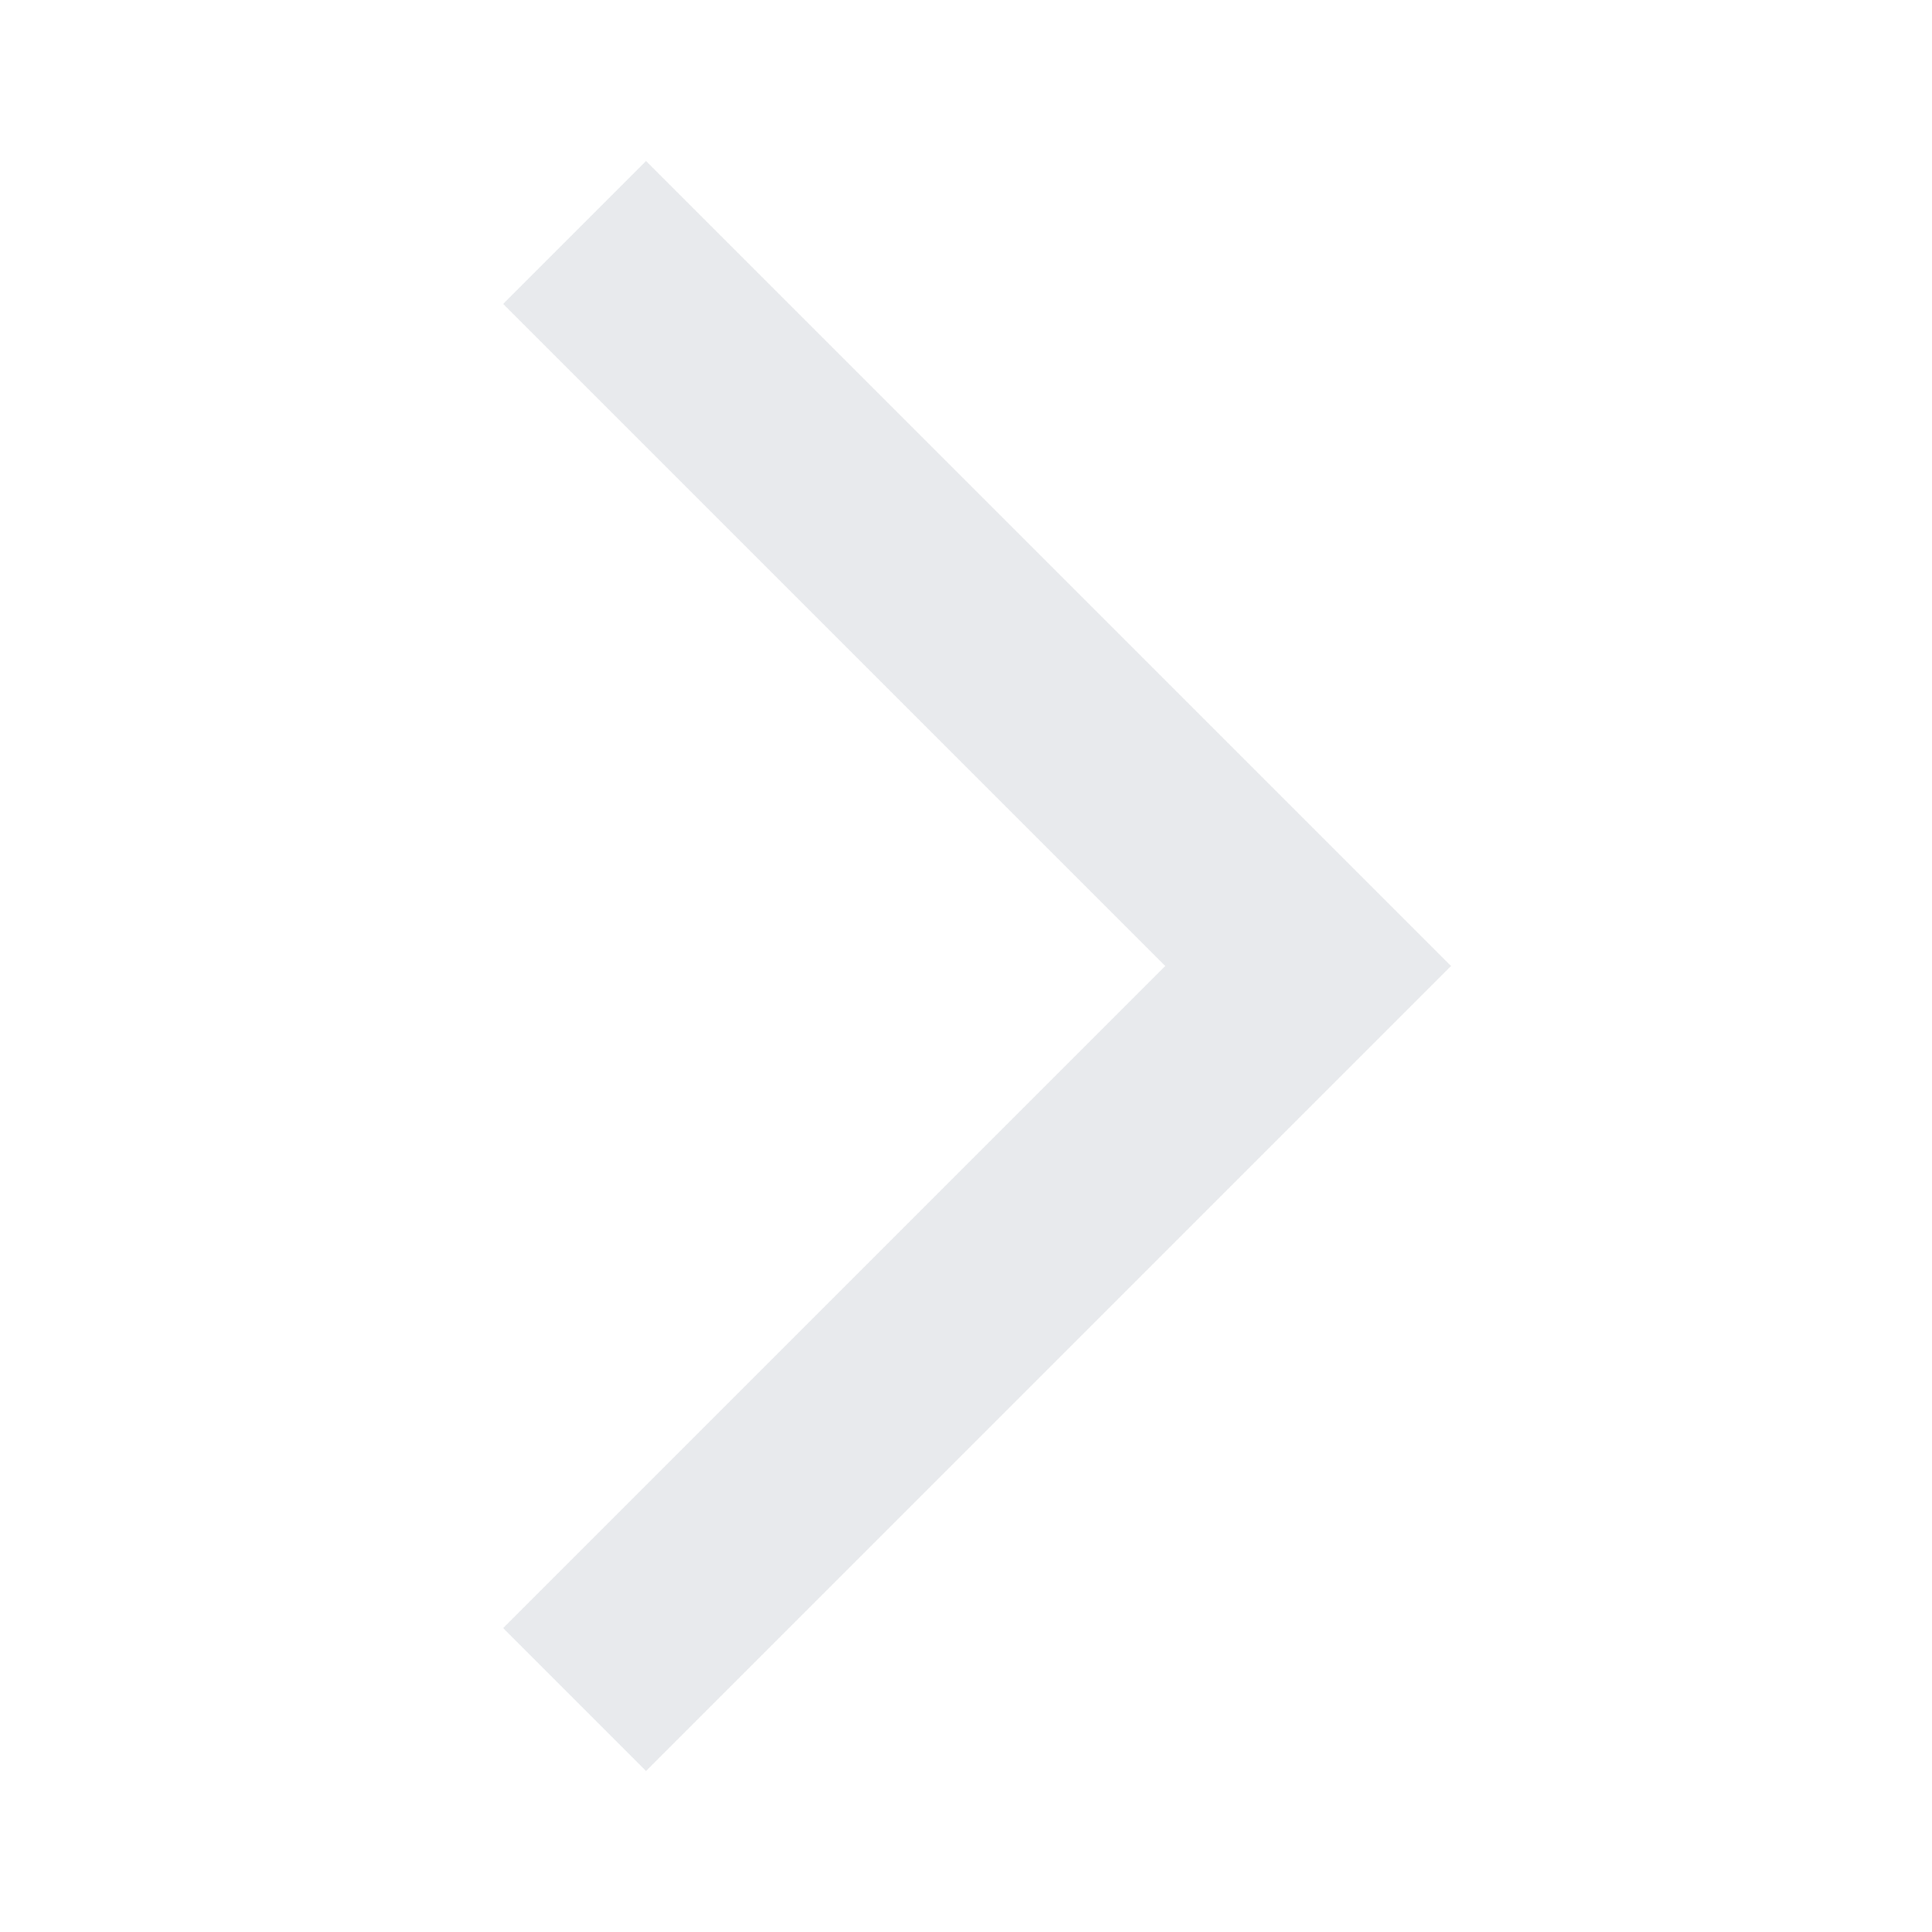
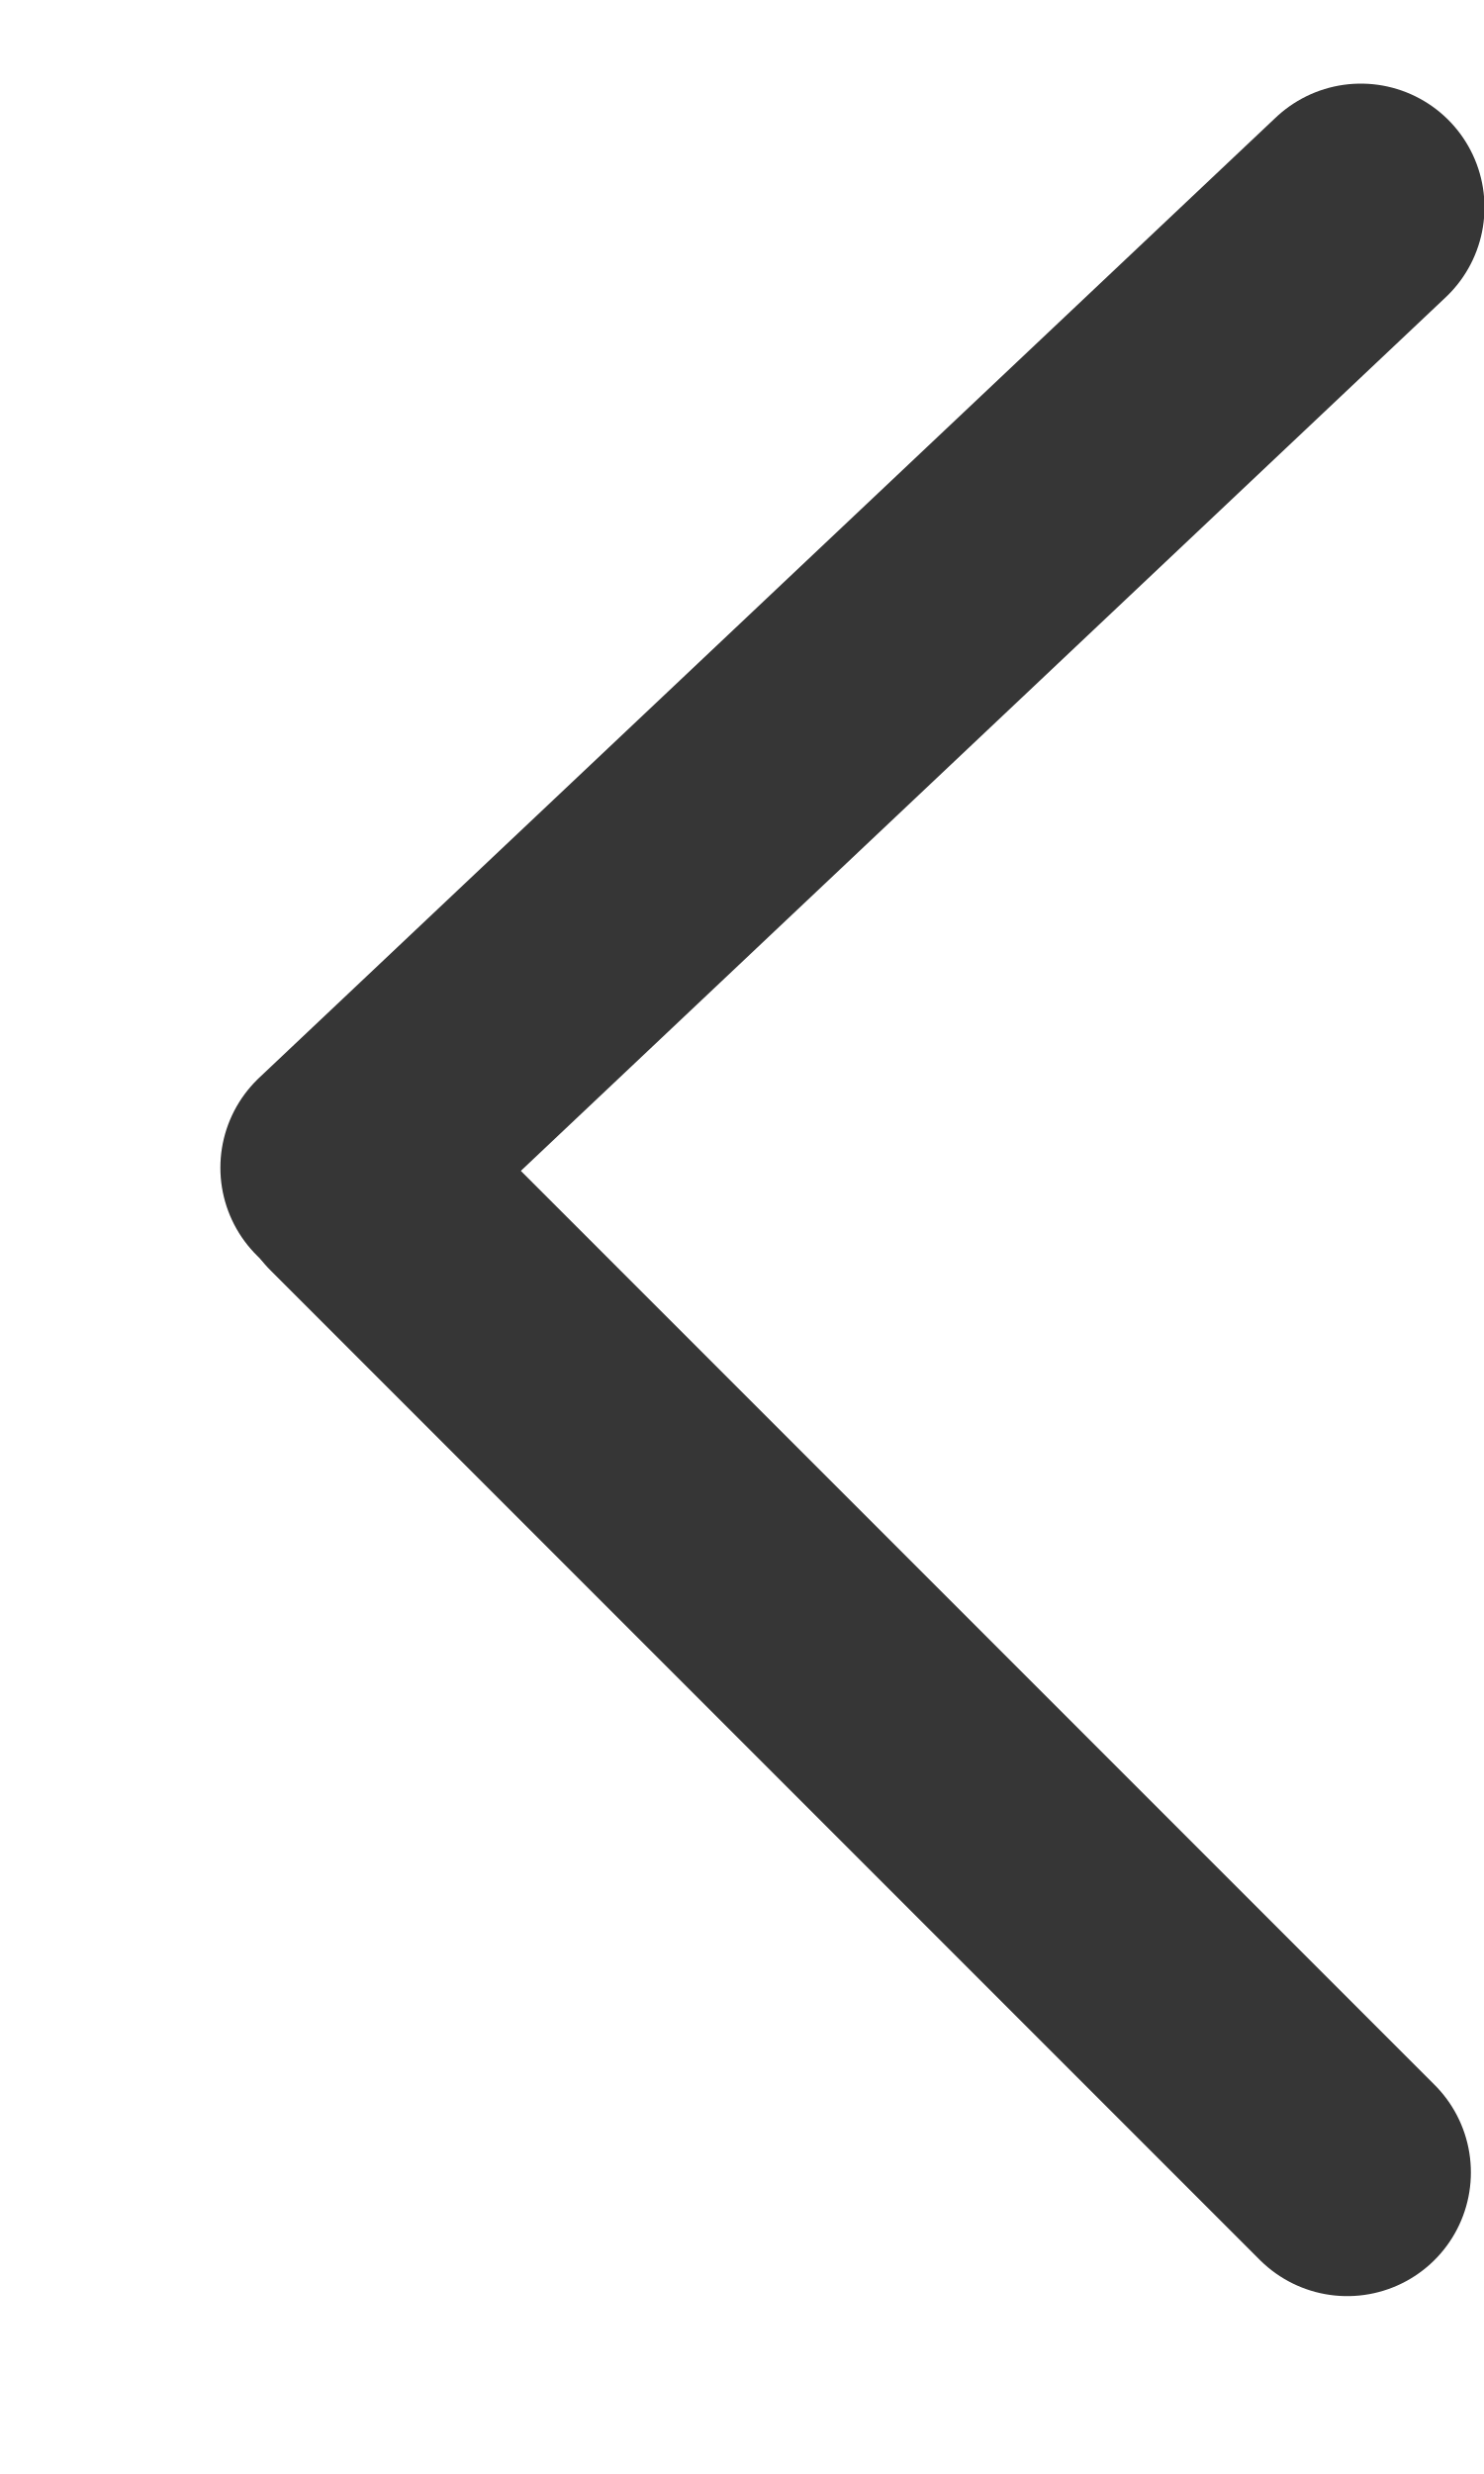
- <svg xmlns="http://www.w3.org/2000/svg" height="24px" viewBox="0 -960 960 960" width="24px" fill="#e8eaed">
-   <path d="m321-80-71-71 329-329-329-329 71-71 400 400L321-80Z" />
+ <svg xmlns="http://www.w3.org/2000/svg" width="6" height="10" viewBox="0 0 6 10" fill="none">
+   <path d="M1.391 4.72L5.502 0.838" stroke="#363636" stroke-linecap="round" />
+   <path d="M1.447 4.781L5.447 8.781" stroke="#363636" stroke-linecap="round" />
</svg>
